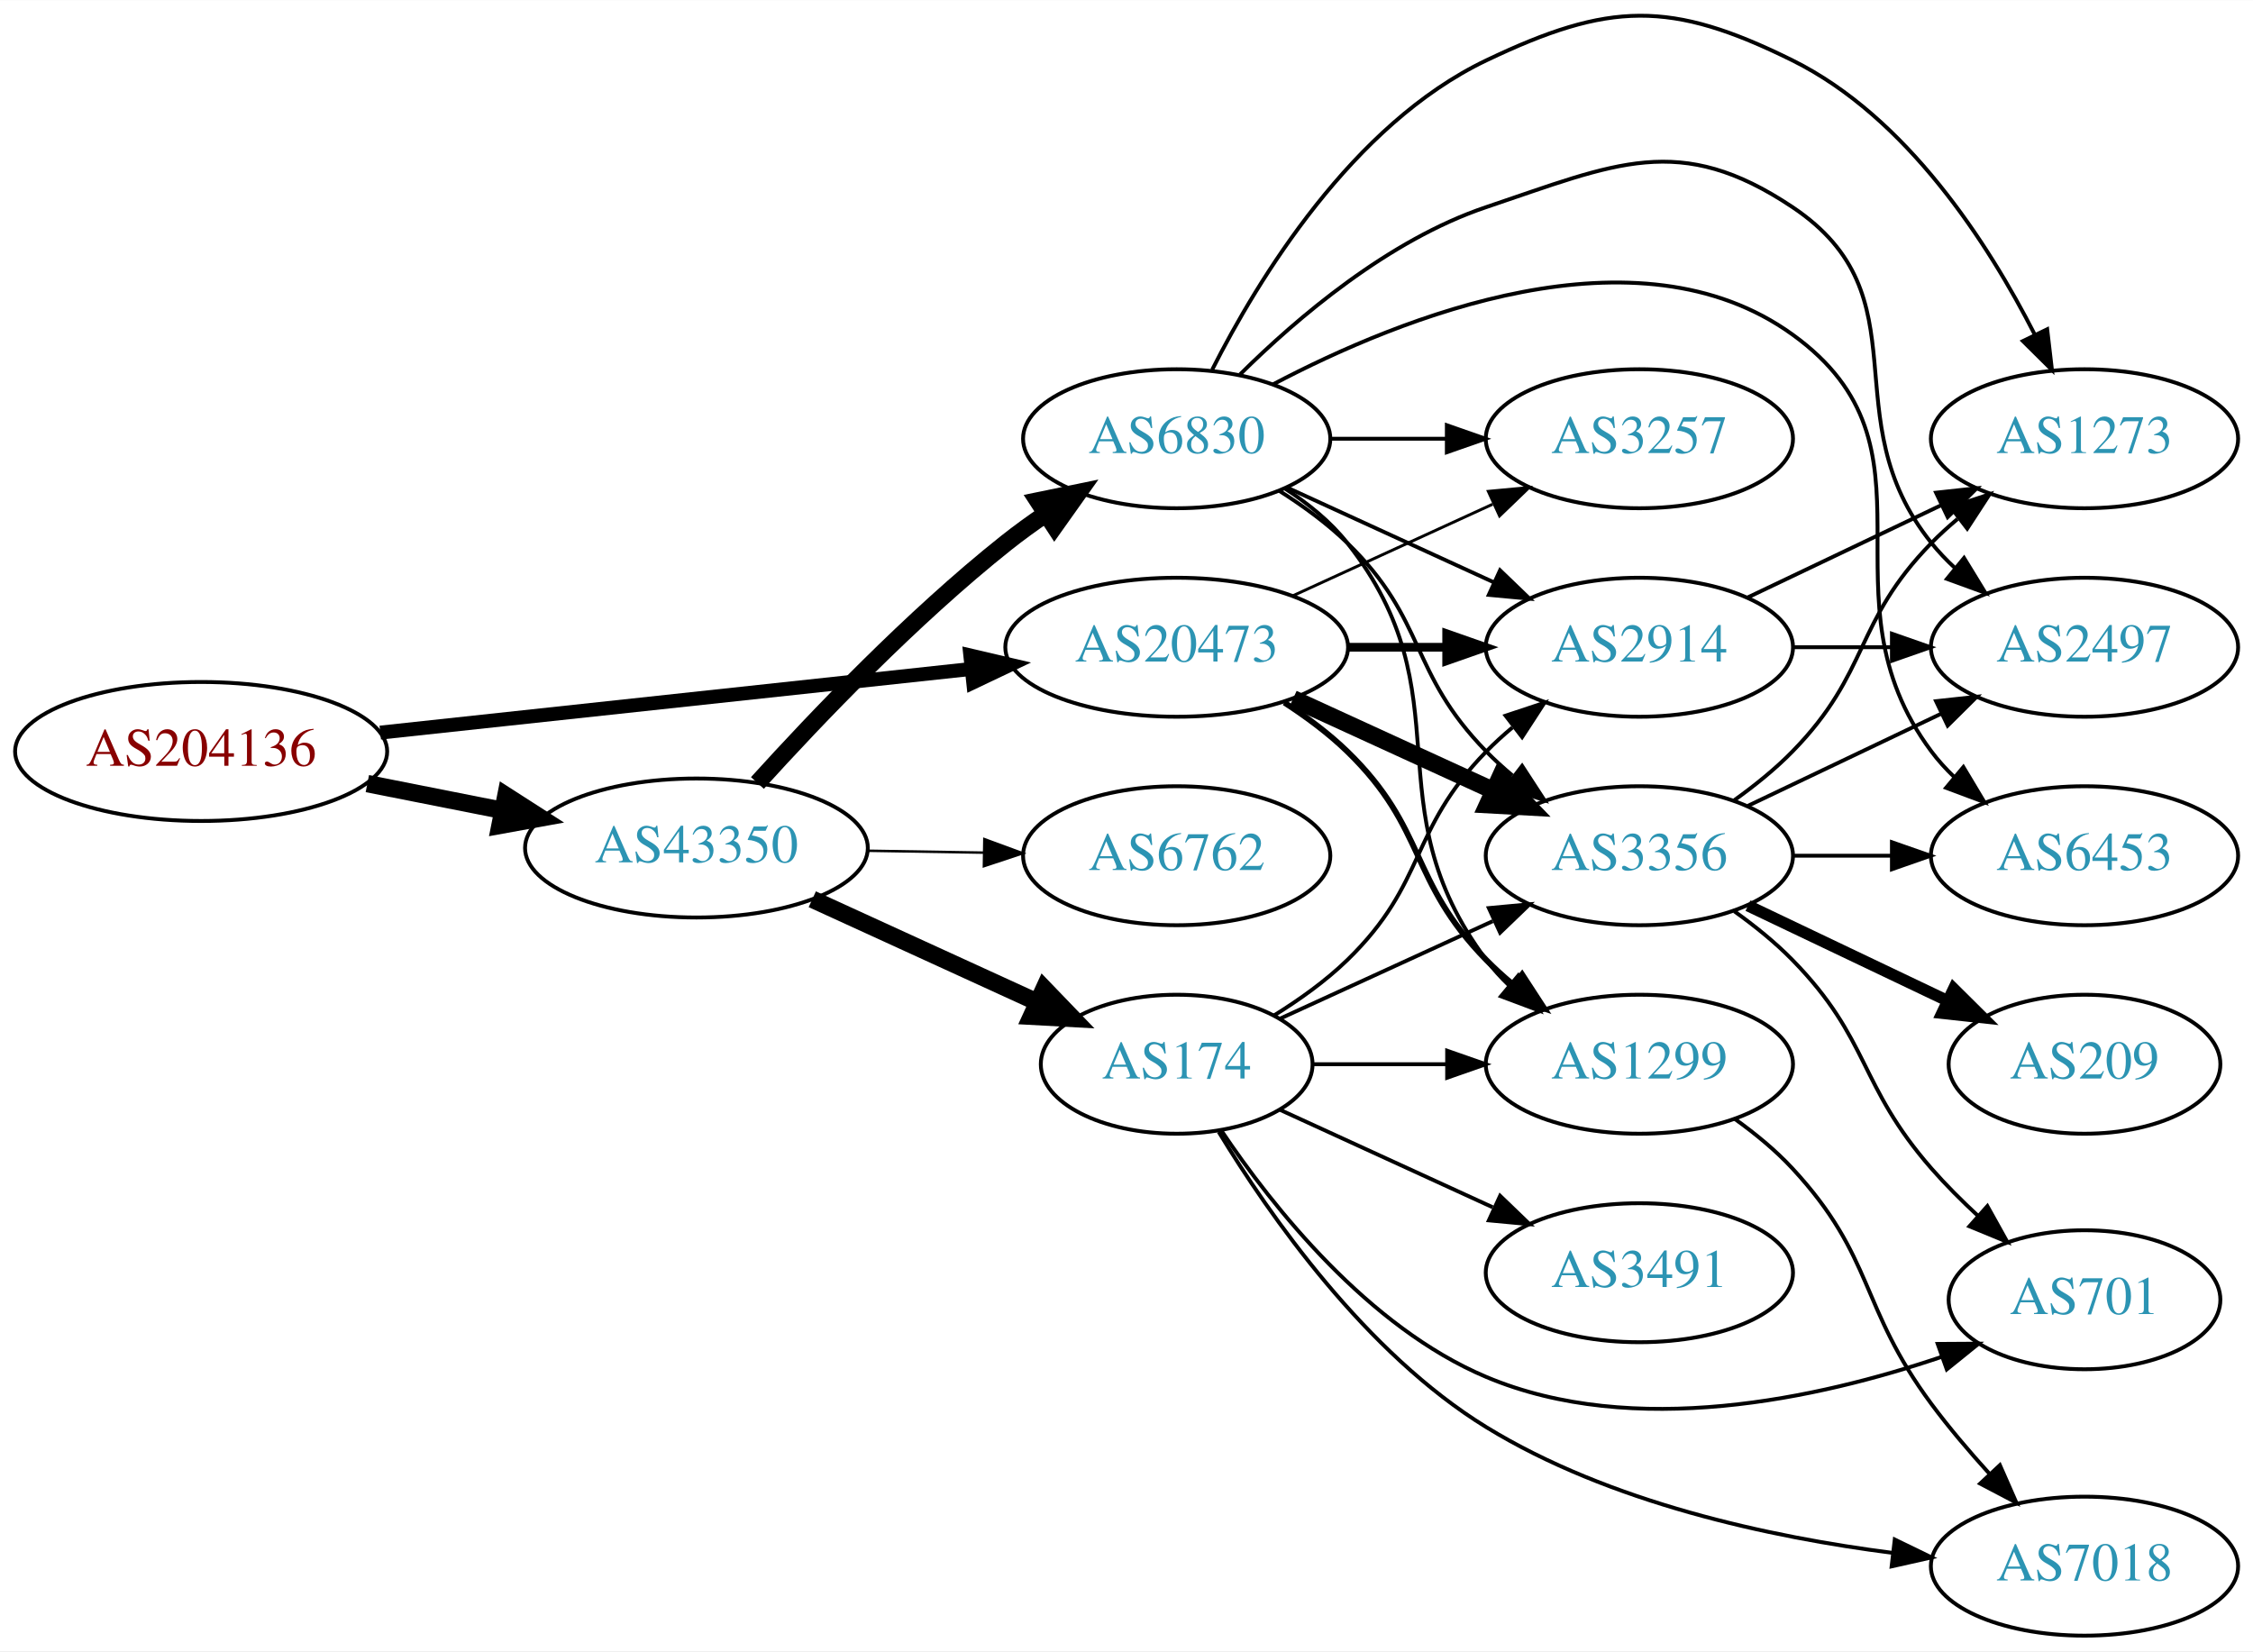
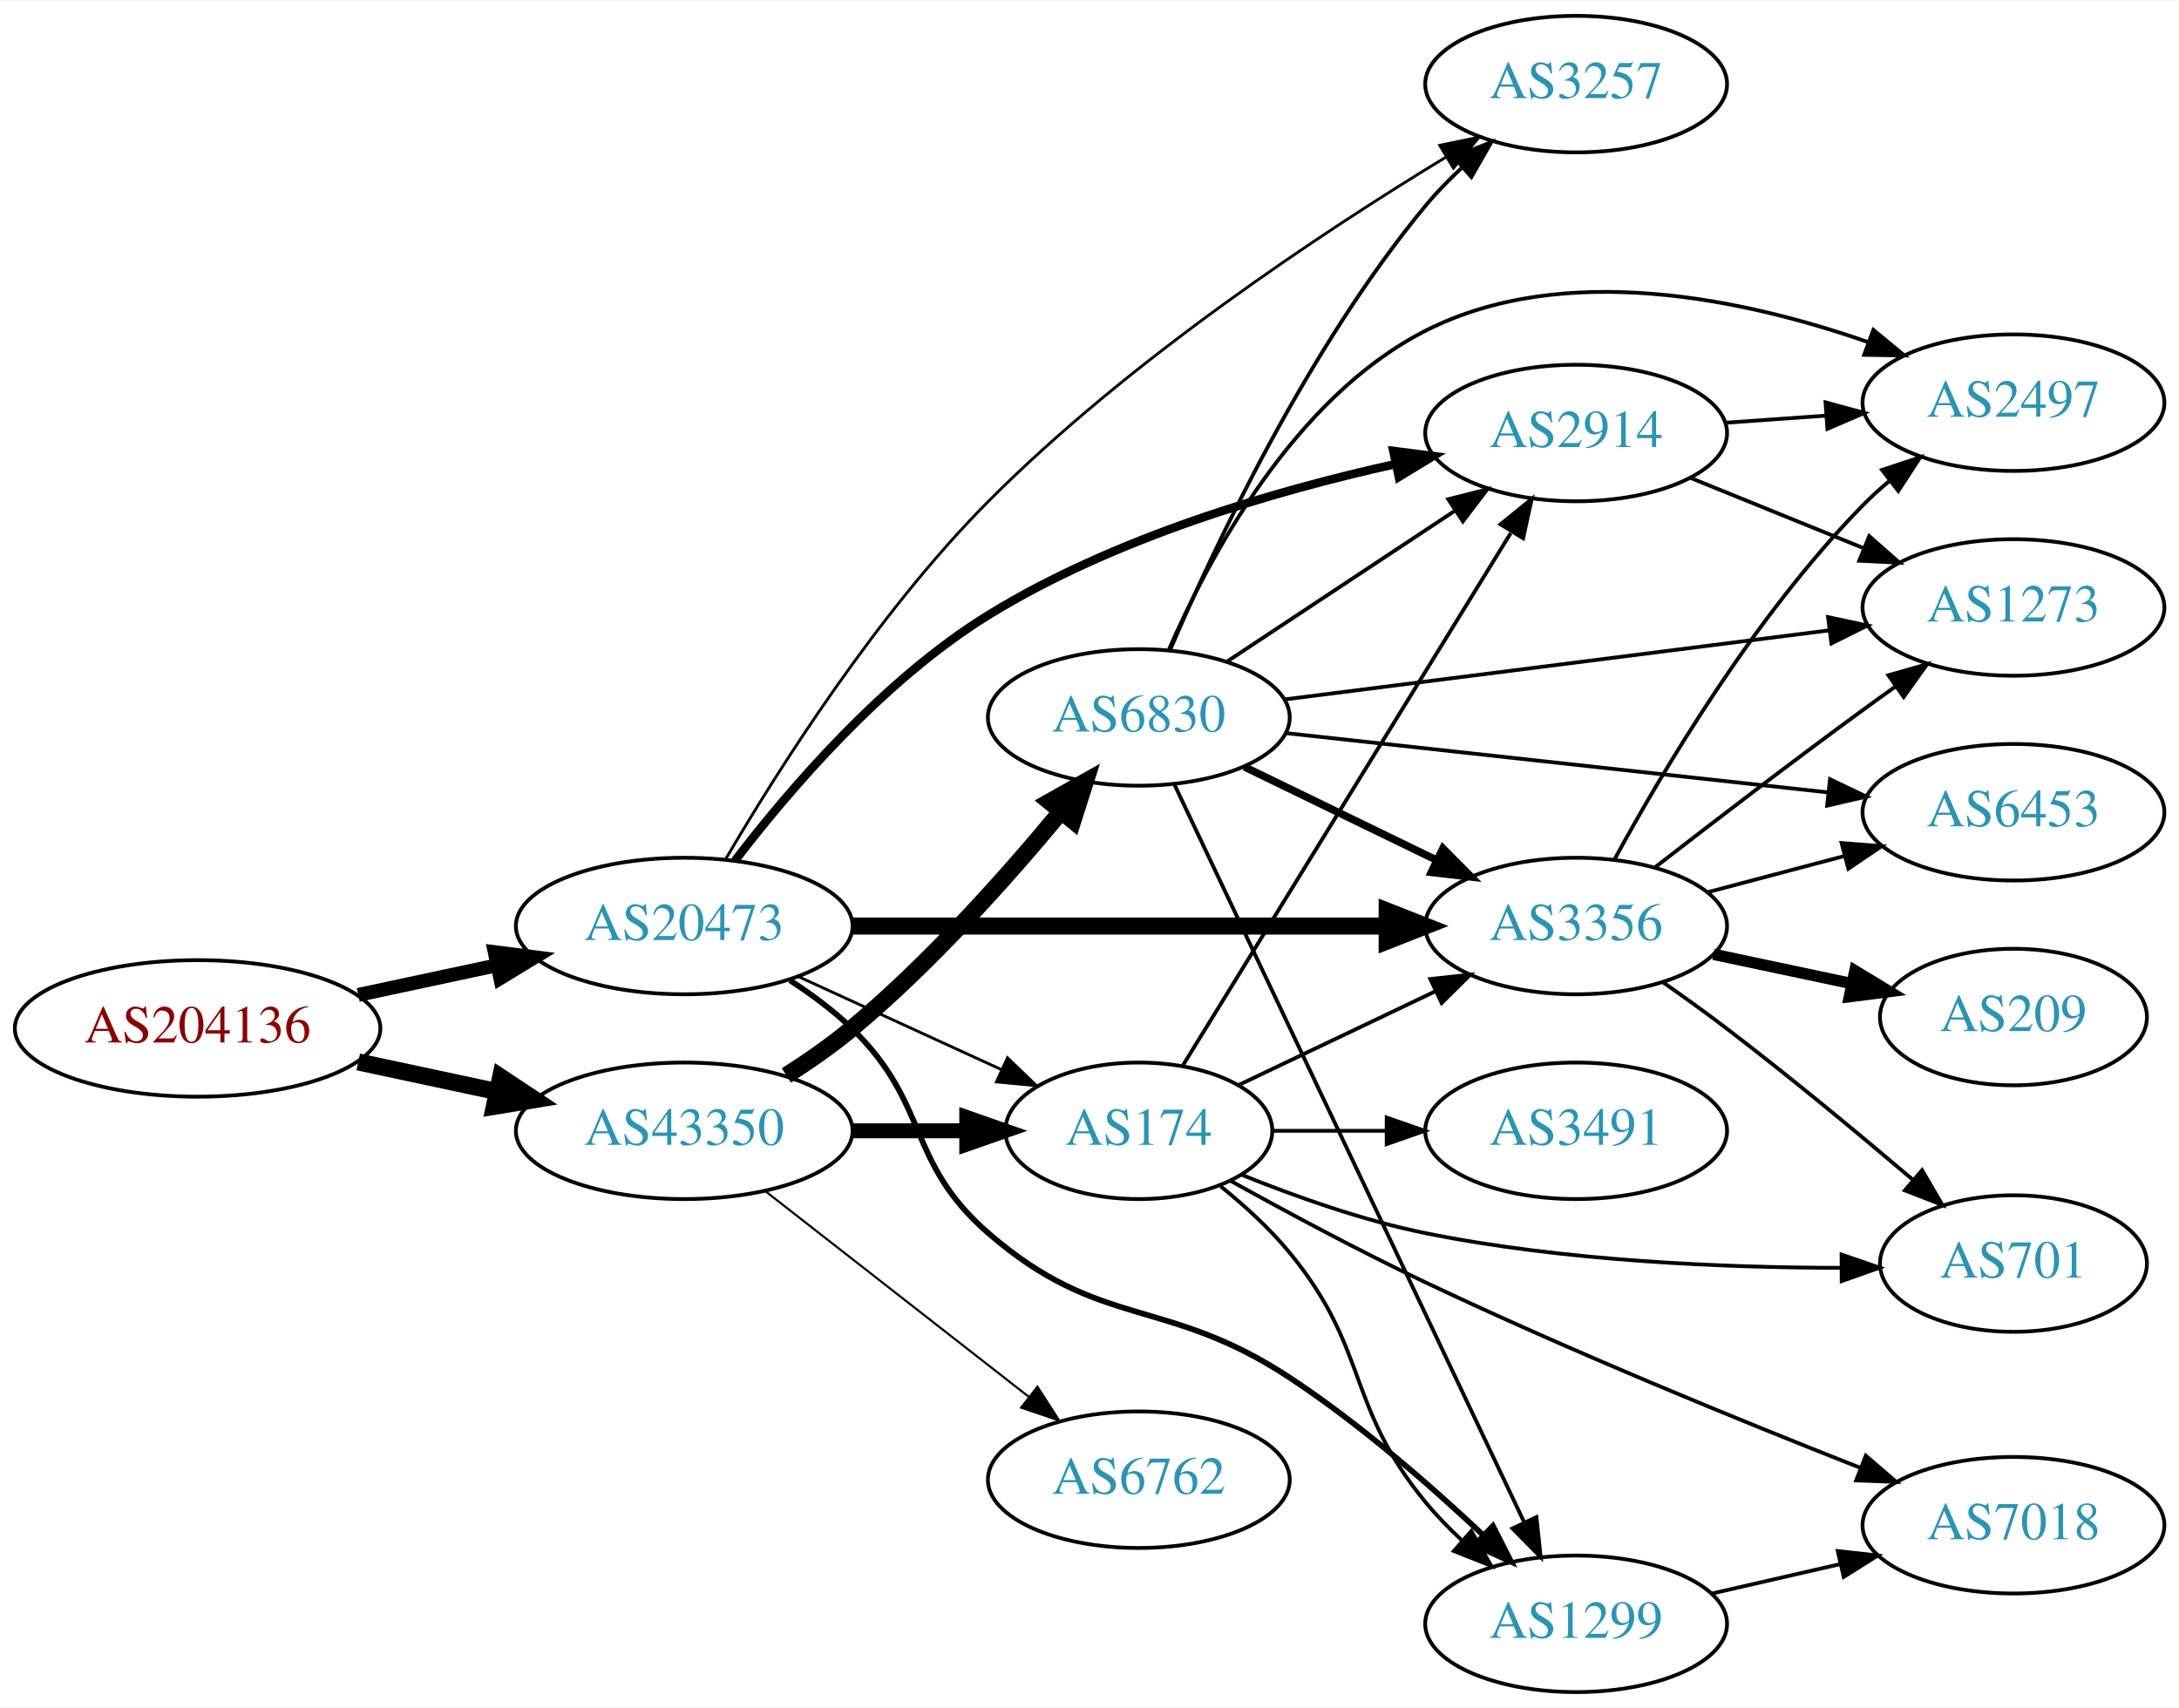
- <svg xmlns="http://www.w3.org/2000/svg" xmlns:xlink="http://www.w3.org/1999/xlink" width="584pt" height="428pt" viewBox="0.00 0.00 583.56 427.59">
-   <g id="graph0" class="graph" transform="scale(1 1) rotate(0) translate(4 423.59)">
-     <polygon fill="white" stroke="none" points="-4,4 -4,-423.59 579.562,-423.59 579.562,4 -4,4" />
+ <svg xmlns="http://www.w3.org/2000/svg" xmlns:xlink="http://www.w3.org/1999/xlink" width="574pt" height="450pt" viewBox="0.00 0.00 574.46 450.00">
+   <g id="graph0" class="graph" transform="scale(1 1) rotate(0) translate(4 446)">
+     <polygon fill="white" stroke="none" points="-4,4 -4,-446 570.463,-446 570.463,4 -4,4" />
    <g id="node1" class="node">
      <g id="a_node1">
        <a xlink:href="/asn/204136" xlink:title="AS204136 ~ SILENT-GHOST-AS [AT]">
-           <ellipse fill="#ffffff" stroke="black" cx="48.096" cy="-229" rx="48.192" ry="18" />
-           <text text-anchor="middle" x="48.096" y="-225.3" font-family="Times,serif" font-size="14.00" fill="#880000">AS204136</text>
+           <ellipse fill="#ffffff" stroke="black" cx="48.096" cy="-175" rx="48.192" ry="18" />
+           <text text-anchor="middle" x="48.096" y="-171.3" font-family="Times,serif" font-size="14.00" fill="#880000">AS204136</text>
        </a>
      </g>
    </g>
    <g id="node2" class="node">
      <g id="a_node2">
        <a xlink:href="/asn/20473" xlink:title="AS20473 ~ Choopa, LLC [US]">
-           <ellipse fill="#ffffff" stroke="black" cx="300.78" cy="-256" rx="44.393" ry="18" />
-           <text text-anchor="middle" x="300.78" y="-252.3" font-family="Times,serif" font-size="14.00" fill="#2c94b3">AS20473</text>
+           <ellipse fill="#ffffff" stroke="black" cx="176.388" cy="-202" rx="44.393" ry="18" />
+           <text text-anchor="middle" x="176.388" y="-198.3" font-family="Times,serif" font-size="14.00" fill="#2c94b3">AS20473</text>
        </a>
      </g>
    </g>
    <g id="edge1" class="edge">
-       <path fill="none" stroke="black" stroke-width="3.6" d="M94.493,-233.889C137.558,-238.528 202.233,-245.494 247.448,-250.364" />
-       <polygon fill="black" stroke="black" stroke-width="3.6" points="247.324,-253.87 257.641,-251.461 248.073,-246.911 247.324,-253.87" />
+       <path fill="none" stroke="black" stroke-width="3.656" d="M90.448,-183.841C102.138,-186.34 114.964,-189.082 127.027,-191.661" />
+       <polygon fill="black" stroke="black" stroke-width="3.656" points="126.428,-195.112 136.939,-193.78 127.891,-188.267 126.428,-195.112" />
    </g>
    <g id="node3" class="node">
      <g id="a_node3">
        <a xlink:href="/asn/43350" xlink:title="AS43350 ~ NForce Entertainment B.V. [NL]">
-           <ellipse fill="#ffffff" stroke="black" cx="176.388" cy="-204" rx="44.393" ry="18" />
-           <text text-anchor="middle" x="176.388" y="-200.3" font-family="Times,serif" font-size="14.00" fill="#2c94b3">AS43350</text>
+           <ellipse fill="#ffffff" stroke="black" cx="176.388" cy="-148" rx="44.393" ry="18" />
+           <text text-anchor="middle" x="176.388" y="-144.3" font-family="Times,serif" font-size="14.00" fill="#2c94b3">AS43350</text>
        </a>
      </g>
    </g>
    <g id="edge2" class="edge">
-       <path fill="none" stroke="black" stroke-width="4.5" d="M91.149,-220.675C102.36,-218.456 114.572,-216.039 126.131,-213.75" />
-       <polygon fill="black" stroke="black" stroke-width="4.5" points="127.035,-217.586 136.08,-211.781 125.506,-209.861 127.035,-217.586" />
+       <path fill="none" stroke="black" stroke-width="4.5" d="M90.448,-166.159C102.138,-163.66 114.964,-160.918 127.027,-158.339" />
+       <polygon fill="black" stroke="black" stroke-width="4.5" points="127.983,-162.161 136.939,-156.22 126.336,-154.46 127.983,-162.161" />
    </g>
    <g id="node4" class="node">
      <g id="a_node4">
-         <a xlink:href="/asn/1299" xlink:title="AS1299 ~ Telia Carrier [EU]">
-           <ellipse fill="#ffffff" stroke="black" cx="420.622" cy="-148" rx="39.794" ry="18" />
-           <text text-anchor="middle" x="420.622" y="-144.3" font-family="Times,serif" font-size="14.00" fill="#2c94b3">AS1299</text>
+         <a xlink:href="/asn/2914" xlink:title="AS2914 ~ NTT America, Inc. [US]">
+           <ellipse fill="#ffffff" stroke="black" cx="411.523" cy="-332" rx="39.794" ry="18" />
+           <text text-anchor="middle" x="411.523" y="-328.3" font-family="Times,serif" font-size="14.00" fill="#2c94b3">AS2914</text>
        </a>
      </g>
    </g>
    <g id="edge3" class="edge">
-       <path fill="none" stroke="black" stroke-width="1.5" d="M328.663,-241.671C334.388,-237.964 340.154,-233.682 344.976,-229 365.669,-208.906 360.803,-195.617 380.976,-175 383.069,-172.861 385.352,-170.782 387.729,-168.79" />
-       <polygon fill="black" stroke="black" stroke-width="1.5" points="390.247,-171.268 396.028,-162.389 385.972,-165.725 390.247,-171.268" />
+       <path fill="none" stroke="black" stroke-width="2.25" d="M189.757,-219.221C203.922,-237.751 228.787,-266.861 256.584,-284 289.589,-304.351 331.943,-316.731 363.868,-323.809" />
+       <polygon fill="black" stroke="black" stroke-width="2.25" points="363.333,-327.273 373.841,-325.924 364.785,-320.425 363.333,-327.273" />
    </g>
    <g id="node5" class="node">
      <g id="a_node5">
-         <a xlink:href="/asn/2914" xlink:title="AS2914 ~ NTT America, Inc. [US]">
-           <ellipse fill="#ffffff" stroke="black" cx="420.622" cy="-256" rx="39.794" ry="18" />
-           <text text-anchor="middle" x="420.622" y="-252.3" font-family="Times,serif" font-size="14.00" fill="#2c94b3">AS2914</text>
+         <a xlink:href="/asn/3356" xlink:title="AS3356 ~ Level 3 Parent, LLC [US]">
+           <ellipse fill="#ffffff" stroke="black" cx="411.523" cy="-202" rx="39.794" ry="18" />
+           <text text-anchor="middle" x="411.523" y="-198.3" font-family="Times,serif" font-size="14.00" fill="#2c94b3">AS3356</text>
        </a>
      </g>
    </g>
    <g id="edge4" class="edge">
-       <path fill="none" stroke="black" stroke-width="2.25" d="M344.991,-256C353.303,-256 362.066,-256 370.548,-256" />
-       <polygon fill="black" stroke="black" stroke-width="2.25" points="370.707,-259.5 380.707,-256 370.707,-252.5 370.707,-259.5" />
+       <path fill="none" stroke="black" stroke-width="4.5" d="M220.692,-202C260.631,-202 319.866,-202 361.52,-202" />
+       <polygon fill="black" stroke="black" stroke-width="4.5" points="361.71,-205.938 371.71,-202 361.709,-198.063 361.71,-205.938" />
    </g>
    <g id="node6" class="node">
      <g id="a_node6">
-         <a xlink:href="/asn/3356" xlink:title="AS3356 ~ Level 3 Parent, LLC [US]">
-           <ellipse fill="#ffffff" stroke="black" cx="420.622" cy="-202" rx="39.794" ry="18" />
-           <text text-anchor="middle" x="420.622" y="-198.3" font-family="Times,serif" font-size="14.00" fill="#2c94b3">AS3356</text>
+         <a xlink:href="/asn/174" xlink:title="AS174 ~ Cogent Communications [US]">
+           <ellipse fill="#ffffff" stroke="black" cx="296.23" cy="-148" rx="35.194" ry="18" />
+           <text text-anchor="middle" x="296.23" y="-144.3" font-family="Times,serif" font-size="14.00" fill="#2c94b3">AS174</text>
        </a>
      </g>
    </g>
    <g id="edge5" class="edge">
-       <path fill="none" stroke="black" stroke-width="4.5" d="M330.909,-242.652C346.521,-235.498 365.918,-226.609 382.59,-218.97" />
-       <polygon fill="black" stroke="black" stroke-width="4.5" points="384.592,-222.384 392.042,-214.638 381.311,-215.225 384.592,-222.384" />
+       <path fill="none" stroke="black" stroke-width="0.75" d="M206.517,-188.652C222.734,-181.22 243.038,-171.917 260.127,-164.086" />
+       <polygon fill="black" stroke="black" stroke-width="0.75" points="261.611,-167.256 269.244,-159.908 258.695,-160.892 261.611,-167.256" />
    </g>
    <g id="node7" class="node">
      <g id="a_node7">
        <a xlink:href="/asn/3257" xlink:title="AS3257 ~ GTT [DE]">
-           <ellipse fill="#ffffff" stroke="black" cx="420.622" cy="-310" rx="39.794" ry="18" />
-           <text text-anchor="middle" x="420.622" y="-306.3" font-family="Times,serif" font-size="14.00" fill="#2c94b3">AS3257</text>
+           <ellipse fill="#ffffff" stroke="black" cx="411.523" cy="-424" rx="39.794" ry="18" />
+           <text text-anchor="middle" x="411.523" y="-420.3" font-family="Times,serif" font-size="14.00" fill="#2c94b3">AS3257</text>
        </a>
      </g>
    </g>
    <g id="edge6" class="edge">
-       <path fill="none" stroke="black" stroke-width="0.75" d="M330.909,-269.348C346.521,-276.502 365.918,-285.391 382.59,-293.03" />
-       <polygon fill="black" stroke="black" stroke-width="0.75" points="381.493,-296.378 392.042,-297.362 384.409,-290.014 381.493,-296.378" />
+       <path fill="none" stroke="black" stroke-width="0.75" d="M187.327,-219.67C200.973,-242.968 227.188,-284.458 256.584,-314 293.539,-351.139 344.204,-384.701 377.148,-404.726" />
+       <polygon fill="black" stroke="black" stroke-width="0.75" points="375.569,-407.86 385.944,-410.006 379.172,-401.858 375.569,-407.86" />
+     </g>
+     <g id="node8" class="node">
+       <g id="a_node8">
+         <a xlink:href="/asn/1299" xlink:title="AS1299 ~ Telia Carrier [EU]">
+           <ellipse fill="#ffffff" stroke="black" cx="411.523" cy="-18" rx="39.794" ry="18" />
+           <text text-anchor="middle" x="411.523" y="-14.3" font-family="Times,serif" font-size="14.00" fill="#2c94b3">AS1299</text>
+         </a>
+       </g>
+     </g>
+     <g id="edge7" class="edge">
+       <path fill="none" stroke="black" stroke-width="1.5" d="M204.271,-187.671C209.996,-183.964 215.762,-179.682 220.584,-175 241.277,-154.906 234.8,-139.908 256.584,-121 286.096,-95.383 303.224,-104.471 335.877,-83 354.291,-70.892 372.99,-54.602 387.066,-41.359" />
+       <polygon fill="black" stroke="black" stroke-width="1.5" points="389.574,-43.803 394.38,-34.361 384.735,-38.746 389.574,-43.803" />
+     </g>
+     <g id="edge16" class="edge">
+       <path fill="none" stroke="black" stroke-width="3.938" d="M220.599,-148C230.447,-148 240.926,-148 250.823,-148" />
+       <polygon fill="black" stroke="black" stroke-width="3.938" points="250.875,-151.5 260.875,-148 250.875,-144.5 250.875,-151.5" />
+     </g>
+     <g id="node15" class="node">
+       <g id="a_node15">
+         <a xlink:href="/asn/6830" xlink:title="AS6830 ~ LGI-UPC [AT]">
+           <ellipse fill="#ffffff" stroke="black" cx="296.23" cy="-257" rx="39.794" ry="18" />
+           <text text-anchor="middle" x="296.23" y="-253.3" font-family="Times,serif" font-size="14.00" fill="#2c94b3">AS6830</text>
+         </a>
+       </g>
+     </g>
+     <g id="edge17" class="edge">
+       <path fill="none" stroke="black" stroke-width="4.5" d="M203.316,-162.597C209.209,-166.347 215.288,-170.58 220.584,-175 241.16,-192.173 261.433,-214.919 275.647,-232.097" />
+       <polygon fill="black" stroke="black" stroke-width="4.5" points="272.744,-234.768 282.113,-240.035 278.85,-229.795 272.744,-234.768" />
+     </g>
+     <g id="node16" class="node">
+       <g id="a_node16">
+         <a xlink:href="/asn/6762" xlink:title="AS6762 ~ TELECOM ITALIA SPARKLE S.p.A. [IT]">
+           <ellipse fill="#ffffff" stroke="black" cx="296.23" cy="-56" rx="39.794" ry="18" />
+           <text text-anchor="middle" x="296.23" y="-52.3" font-family="Times,serif" font-size="14.00" fill="#2c94b3">AS6762</text>
+         </a>
+       </g>
+     </g>
+     <g id="edge18" class="edge">
+       <path fill="none" stroke="black" stroke-width="0.562" d="M197.645,-132.185C216.817,-117.218 245.765,-94.617 267.158,-77.916" />
+       <polygon fill="black" stroke="black" stroke-width="0.562" points="269.508,-80.522 275.237,-71.609 265.2,-75.004 269.508,-80.522" />
+     </g>
+     <g id="node9" class="node">
+       <g id="a_node9">
+         <a xlink:href="/asn/2497" xlink:title="AS2497 ~ Internet Initiative Japan Inc. [JP]">
+           <ellipse fill="#ffffff" stroke="black" cx="526.816" cy="-340" rx="39.794" ry="18" />
+           <text text-anchor="middle" x="526.816" y="-336.3" font-family="Times,serif" font-size="14.00" fill="#2c94b3">AS2497</text>
+         </a>
+       </g>
+     </g>
+     <g id="edge8" class="edge">
+       <path fill="none" stroke="black" d="M450.879,-334.708C459.369,-335.308 468.472,-335.951 477.306,-336.575" />
+       <polygon fill="black" stroke="black" points="477.278,-340.081 487.5,-337.294 477.771,-333.099 477.278,-340.081" />
+     </g>
+     <g id="node10" class="node">
+       <g id="a_node10">
+         <a xlink:href="/asn/1273" xlink:title="AS1273 ~ RIPE Network Coordination Centre [NL]">
+           <ellipse fill="#ffffff" stroke="black" cx="526.816" cy="-286" rx="39.794" ry="18" />
+           <text text-anchor="middle" x="526.816" y="-282.3" font-family="Times,serif" font-size="14.00" fill="#2c94b3">AS1273</text>
+         </a>
+       </g>
+     </g>
+     <g id="edge9" class="edge">
+       <path fill="none" stroke="black" d="M441.699,-320.154C455.574,-314.52 472.352,-307.708 487.261,-301.654" />
+       <polygon fill="black" stroke="black" points="488.79,-304.811 496.739,-297.806 486.157,-298.325 488.79,-304.811" />
+     </g>
+     <g id="edge13" class="edge">
+       <path fill="none" stroke="black" d="M421.659,-219.598C434.264,-242.783 458.689,-284.008 487.17,-313 489.267,-315.135 491.553,-317.211 493.932,-319.201" />
+       <polygon fill="black" stroke="black" points="492.177,-322.267 502.235,-325.597 496.45,-316.722 492.177,-322.267" />
+     </g>
+     <g id="edge10" class="edge">
+       <path fill="none" stroke="black" d="M432.311,-217.473C447.257,-229.071 468.342,-245.244 487.17,-259 489.964,-261.042 492.889,-263.145 495.826,-265.235" />
+       <polygon fill="black" stroke="black" points="493.846,-268.121 504.035,-271.023 497.88,-262.4 493.846,-268.121" />
+     </g>
+     <g id="node11" class="node">
+       <g id="a_node11">
+         <a xlink:href="/asn/701" xlink:title="AS701 ~ UUNET [US]">
+           <ellipse fill="#ffffff" stroke="black" cx="526.816" cy="-113" rx="35.194" ry="18" />
+           <text text-anchor="middle" x="526.816" y="-109.3" font-family="Times,serif" font-size="14.00" fill="#2c94b3">AS701</text>
+         </a>
+       </g>
+     </g>
+     <g id="edge11" class="edge">
+       <path fill="none" stroke="black" d="M434.418,-187.176C439.95,-183.302 445.833,-179.069 451.17,-175 467.855,-162.277 485.975,-147.258 500.183,-135.188" />
+       <polygon fill="black" stroke="black" points="502.726,-137.619 508.057,-128.463 498.18,-132.297 502.726,-137.619" />
+     </g>
+     <g id="node12" class="node">
+       <g id="a_node12">
+         <a xlink:href="/asn/209" xlink:title="AS209 ~ CenturyLink Communications, LLC [US]">
+           <ellipse fill="#ffffff" stroke="black" cx="526.816" cy="-178" rx="35.194" ry="18" />
+           <text text-anchor="middle" x="526.816" y="-174.3" font-family="Times,serif" font-size="14.00" fill="#2c94b3">AS209</text>
+         </a>
+       </g>
+     </g>
+     <g id="edge12" class="edge">
+       <path fill="none" stroke="black" stroke-width="3" d="M447.749,-194.538C459.319,-192.087 472.287,-189.34 484.281,-186.799" />
+       <polygon fill="black" stroke="black" stroke-width="3" points="485.016,-190.221 494.074,-184.724 483.566,-183.373 485.016,-190.221" />
+     </g>
+     <g id="node13" class="node">
+       <g id="a_node13">
+         <a xlink:href="/asn/6453" xlink:title="AS6453 ~ TATA COMMUNICATIONS (AMERICA) INC [US]">
+           <ellipse fill="#ffffff" stroke="black" cx="526.816" cy="-232" rx="39.794" ry="18" />
+           <text text-anchor="middle" x="526.816" y="-228.3" font-family="Times,serif" font-size="14.00" fill="#2c94b3">AS6453</text>
+         </a>
+       </g>
+     </g>
+     <g id="edge14" class="edge">
+       <path fill="none" stroke="black" d="M446.208,-210.92C457.521,-213.915 470.304,-217.3 482.263,-220.467" />
+       <polygon fill="black" stroke="black" points="481.503,-223.886 492.065,-223.063 483.294,-217.12 481.503,-223.886" />
+     </g>
+     <g id="edge20" class="edge">
+       <path fill="none" stroke="black" d="M307.888,-165.31C327.794,-197.639 370.73,-267.372 394.27,-305.603" />
+       <polygon fill="black" stroke="black" points="391.587,-307.921 399.811,-314.602 397.548,-304.251 391.587,-307.921" />
+     </g>
+     <g id="edge24" class="edge">
+       <path fill="none" stroke="black" d="M322.655,-160.119C337.958,-167.413 357.681,-176.814 374.563,-184.86" />
+       <polygon fill="black" stroke="black" points="373.071,-188.026 383.604,-189.169 376.082,-181.707 373.071,-188.026" />
+     </g>
+     <g id="edge22" class="edge">
+       <path fill="none" stroke="black" d="M317.815,-133.366C324.075,-128.312 330.669,-122.319 335.877,-116 357.127,-90.215 350.627,-75.785 371.877,-50 374.759,-46.502 378.066,-43.105 381.507,-39.91" />
+       <polygon fill="black" stroke="black" points="383.882,-42.483 389.137,-33.284 379.292,-37.198 383.882,-42.483" />
+     </g>
+     <g id="edge21" class="edge">
+       <path fill="none" stroke="black" d="M323.286,-136.429C337.381,-130.723 355.262,-124.359 371.877,-121 408.287,-113.638 450.471,-111.908 481.463,-111.866" />
+       <polygon fill="black" stroke="black" points="481.504,-115.367 491.52,-111.911 481.536,-108.367 481.504,-115.367" />
    </g>
    <g id="node14" class="node">
      <g id="a_node14">
-         <a xlink:href="/asn/174" xlink:title="AS174 ~ Cogent Communications [US]">
-           <ellipse fill="#ffffff" stroke="black" cx="300.78" cy="-148" rx="35.194" ry="18" />
-           <text text-anchor="middle" x="300.78" y="-144.3" font-family="Times,serif" font-size="14.00" fill="#2c94b3">AS174</text>
-         </a>
-       </g>
-     </g>
-     <g id="edge15" class="edge">
-       <path fill="none" stroke="black" stroke-width="4.5" d="M206.393,-190.729C223.85,-182.741 246.192,-172.519 264.647,-164.075" />
-       <polygon fill="black" stroke="black" stroke-width="4.5" points="266.441,-167.584 273.896,-159.843 263.164,-160.423 266.441,-167.584" />
-     </g>
-     <g id="node15" class="node">
-       <g id="a_node15">
-         <a xlink:href="/asn/6762" xlink:title="AS6762 ~ TELECOM ITALIA SPARKLE S.p.A. [IT]">
-           <ellipse fill="#ffffff" stroke="black" cx="300.78" cy="-202" rx="39.794" ry="18" />
-           <text text-anchor="middle" x="300.78" y="-198.3" font-family="Times,serif" font-size="14.00" fill="#2c94b3">AS6762</text>
-         </a>
-       </g>
-     </g>
-     <g id="edge16" class="edge">
-       <path fill="none" stroke="black" stroke-width="0.643" d="M220.883,-203.289C230.572,-203.131 240.909,-202.962 250.802,-202.8" />
-       <polygon fill="black" stroke="black" stroke-width="0.643" points="250.963,-206.298 260.904,-202.635 250.848,-199.299 250.963,-206.298" />
-     </g>
-     <g id="node16" class="node">
-       <g id="a_node16">
-         <a xlink:href="/asn/6830" xlink:title="AS6830 ~ LGI-UPC [AT]">
-           <ellipse fill="#ffffff" stroke="black" cx="300.78" cy="-310" rx="39.794" ry="18" />
-           <text text-anchor="middle" x="300.78" y="-306.3" font-family="Times,serif" font-size="14.00" fill="#2c94b3">AS6830</text>
-         </a>
-       </g>
-     </g>
-     <g id="edge17" class="edge">
-       <path fill="none" stroke="black" stroke-width="4.5" d="M192.182,-220.841C207.401,-237.643 232.255,-263.67 256.584,-283 259.855,-285.599 263.391,-288.159 266.981,-290.605" />
-       <polygon fill="black" stroke="black" stroke-width="4.5" points="264.834,-293.906 275.361,-296.072 269.137,-287.31 264.834,-293.906" />
-     </g>
-     <g id="node13" class="node">
-       <g id="a_node13">
        <a xlink:href="/asn/7018" xlink:title="AS7018 ~ AT&amp;T Services, Inc. [US]">
-           <ellipse fill="#ffffff" stroke="black" cx="535.915" cy="-18" rx="39.794" ry="18" />
-           <text text-anchor="middle" x="535.915" y="-14.3" font-family="Times,serif" font-size="14.00" fill="#2c94b3">AS7018</text>
-         </a>
-       </g>
-     </g>
-     <g id="edge14" class="edge">
-       <path fill="none" stroke="black" d="M445.4,-133.786C450.649,-130.02 455.931,-125.684 460.269,-121 481.659,-97.903 477.507,-85.278 496.269,-60 500.816,-53.873 506.124,-47.633 511.324,-41.901" />
-       <polygon fill="black" stroke="black" points="514.005,-44.158 518.266,-34.458 508.886,-39.383 514.005,-44.158" />
-     </g>
-     <g id="node8" class="node">
-       <g id="a_node8">
-         <a xlink:href="/asn/2497" xlink:title="AS2497 ~ Internet Initiative Japan Inc. [JP]">
-           <ellipse fill="#ffffff" stroke="black" cx="535.915" cy="-256" rx="39.794" ry="18" />
-           <text text-anchor="middle" x="535.915" y="-252.3" font-family="Times,serif" font-size="14.00" fill="#2c94b3">AS2497</text>
-         </a>
-       </g>
-     </g>
-     <g id="edge7" class="edge">
-       <path fill="none" stroke="black" d="M460.294,-256C468.497,-256 477.261,-256 485.794,-256" />
-       <polygon fill="black" stroke="black" points="486.033,-259.5 496.033,-256 486.033,-252.5 486.033,-259.5" />
-     </g>
-     <g id="node9" class="node">
-       <g id="a_node9">
-         <a xlink:href="/asn/1273" xlink:title="AS1273 ~ Vodafone Group PLC [EU]">
-           <ellipse fill="#ffffff" stroke="black" cx="535.915" cy="-310" rx="39.794" ry="18" />
-           <text text-anchor="middle" x="535.915" y="-306.3" font-family="Times,serif" font-size="14.00" fill="#2c94b3">AS1273</text>
-         </a>
-       </g>
-     </g>
-     <g id="edge8" class="edge">
-       <path fill="none" stroke="black" d="M448.759,-268.934C463.753,-276.081 482.574,-285.052 498.797,-292.785" />
-       <polygon fill="black" stroke="black" points="497.467,-296.028 508,-297.171 500.479,-289.709 497.467,-296.028" />
-     </g>
-     <g id="edge10" class="edge">
-       <path fill="none" stroke="black" d="M448.759,-214.934C463.753,-222.081 482.574,-231.052 498.797,-238.785" />
-       <polygon fill="black" stroke="black" points="497.467,-242.028 508,-243.171 500.479,-235.709 497.467,-242.028" />
-     </g>
-     <g id="edge12" class="edge">
-       <path fill="none" stroke="black" d="M445.216,-216.389C450.472,-220.148 455.804,-224.437 460.269,-229 480.441,-249.617 476.096,-262.383 496.269,-283 498.362,-285.139 500.645,-287.218 503.022,-289.21" />
-       <polygon fill="black" stroke="black" points="501.265,-292.275 511.321,-295.611 505.54,-286.732 501.265,-292.275" />
-     </g>
-     <g id="node10" class="node">
-       <g id="a_node10">
-         <a xlink:href="/asn/6453" xlink:title="AS6453 ~ TATA COMMUNICATIONS (AMERICA) INC [US]">
-           <ellipse fill="#ffffff" stroke="black" cx="535.915" cy="-202" rx="39.794" ry="18" />
-           <text text-anchor="middle" x="535.915" y="-198.3" font-family="Times,serif" font-size="14.00" fill="#2c94b3">AS6453</text>
-         </a>
-       </g>
-     </g>
-     <g id="edge9" class="edge">
-       <path fill="none" stroke="black" d="M460.294,-202C468.497,-202 477.261,-202 485.794,-202" />
-       <polygon fill="black" stroke="black" points="486.033,-205.5 496.033,-202 486.033,-198.5 486.033,-205.5" />
-     </g>
-     <g id="node11" class="node">
-       <g id="a_node11">
-         <a xlink:href="/asn/209" xlink:title="AS209 ~ CenturyLink Communications, LLC [US]">
-           <ellipse fill="#ffffff" stroke="black" cx="535.915" cy="-148" rx="35.194" ry="18" />
-           <text text-anchor="middle" x="535.915" y="-144.3" font-family="Times,serif" font-size="14.00" fill="#2c94b3">AS209</text>
-         </a>
-       </g>
-     </g>
-     <g id="edge11" class="edge">
-       <path fill="none" stroke="black" stroke-width="3" d="M448.759,-189.066C464.19,-181.71 483.676,-172.423 500.211,-164.541" />
-       <polygon fill="black" stroke="black" stroke-width="3" points="502.032,-167.551 509.553,-160.089 499.02,-161.232 502.032,-167.551" />
-     </g>
-     <g id="node12" class="node">
-       <g id="a_node12">
-         <a xlink:href="/asn/701" xlink:title="AS701 ~ UUNET [US]">
-           <ellipse fill="#ffffff" stroke="black" cx="535.915" cy="-87" rx="35.194" ry="18" />
-           <text text-anchor="middle" x="535.915" y="-83.3" font-family="Times,serif" font-size="14.00" fill="#2c94b3">AS701</text>
-         </a>
-       </g>
-     </g>
-     <g id="edge13" class="edge">
-       <path fill="none" stroke="black" d="M445.216,-187.611C450.472,-183.852 455.804,-179.563 460.269,-175 480.441,-154.383 477.279,-142.711 496.269,-121 499.946,-116.796 504.131,-112.618 508.357,-108.704" />
-       <polygon fill="black" stroke="black" points="510.756,-111.254 515.907,-101.996 506.107,-106.022 510.756,-111.254" />
-     </g>
-     <g id="edge18" class="edge">
-       <path fill="none" stroke="black" d="M336.181,-148C347.005,-148 359.173,-148 370.8,-148" />
-       <polygon fill="black" stroke="black" points="370.831,-151.5 380.831,-148 370.831,-144.5 370.831,-151.5" />
-     </g>
-     <g id="edge19" class="edge">
-       <path fill="none" stroke="black" d="M325.959,-160.617C332.544,-164.694 339.393,-169.578 344.976,-175 365.669,-195.094 360.803,-208.383 380.976,-229 383.069,-231.139 385.352,-233.218 387.729,-235.21" />
-       <polygon fill="black" stroke="black" points="385.972,-238.275 396.028,-241.611 390.247,-232.732 385.972,-238.275" />
-     </g>
-     <g id="edge22" class="edge">
-       <path fill="none" stroke="black" d="M327.641,-159.851C343.761,-167.238 364.764,-176.862 382.629,-185.048" />
-       <polygon fill="black" stroke="black" points="381.631,-188.441 392.18,-189.425 384.548,-182.077 381.631,-188.441" />
+           <ellipse fill="#ffffff" stroke="black" cx="526.816" cy="-44" rx="39.794" ry="18" />
+           <text text-anchor="middle" x="526.816" y="-40.3" font-family="Times,serif" font-size="14.00" fill="#2c94b3">AS7018</text>
+         </a>
+       </g>
    </g>
    <g id="edge23" class="edge">
-       <path fill="none" stroke="black" d="M312.388,-130.76C325.639,-111.063 350.34,-79.892 380.976,-67 419.133,-50.943 466.924,-61.356 499.049,-72.255" />
-       <polygon fill="black" stroke="black" points="497.893,-75.559 508.488,-75.624 500.246,-68.966 497.893,-75.559" />
-     </g>
-     <g id="edge21" class="edge">
-       <path fill="none" stroke="black" d="M311.659,-130.478C324.693,-109.027 349.689,-73.191 380.976,-54 412.854,-34.447 454.406,-25.509 486.305,-21.427" />
-       <polygon fill="black" stroke="black" points="486.769,-24.896 496.298,-20.264 485.96,-17.943 486.769,-24.896" />
+       <path fill="none" stroke="black" d="M320.463,-134.792C335.044,-126.693 354.342,-116.319 371.877,-108 410.102,-89.865 454.866,-71.573 486.238,-59.217" />
+       <polygon fill="black" stroke="black" points="487.893,-62.327 495.928,-55.421 485.34,-55.809 487.893,-62.327" />
    </g>
    <g id="node17" class="node">
      <g id="a_node17">
        <a xlink:href="/asn/3491" xlink:title="AS3491 ~ PCCW Global, Inc. [US]">
-           <ellipse fill="#ffffff" stroke="black" cx="420.622" cy="-94" rx="39.794" ry="18" />
-           <text text-anchor="middle" x="420.622" y="-90.3" font-family="Times,serif" font-size="14.00" fill="#2c94b3">AS3491</text>
-         </a>
-       </g>
-     </g>
-     <g id="edge20" class="edge">
-       <path fill="none" stroke="black" d="M327.641,-136.149C343.761,-128.762 364.764,-119.138 382.629,-110.952" />
-       <polygon fill="black" stroke="black" points="384.548,-113.923 392.18,-106.575 381.631,-107.559 384.548,-113.923" />
+           <ellipse fill="#ffffff" stroke="black" cx="411.523" cy="-148" rx="39.794" ry="18" />
+           <text text-anchor="middle" x="411.523" y="-144.3" font-family="Times,serif" font-size="14.00" fill="#2c94b3">AS3491</text>
+         </a>
+       </g>
+     </g>
+     <g id="edge19" class="edge">
+       <path fill="none" stroke="black" d="M331.529,-148C340.906,-148 351.257,-148 361.291,-148" />
+       <polygon fill="black" stroke="black" points="361.58,-151.5 371.58,-148 361.58,-144.5 361.58,-151.5" />
+     </g>
+     <g id="edge15" class="edge">
+       <path fill="none" stroke="black" d="M447.13,-25.942C457.901,-28.414 469.931,-31.175 481.28,-33.779" />
+       <polygon fill="black" stroke="black" points="480.501,-37.191 491.03,-36.017 482.067,-30.369 480.501,-37.191" />
+     </g>
+     <g id="edge31" class="edge">
+       <path fill="none" stroke="black" d="M319.343,-271.639C336.543,-283.025 360.611,-298.958 379.701,-311.595" />
+       <polygon fill="black" stroke="black" points="377.808,-314.54 388.079,-317.142 381.672,-308.703 377.808,-314.54" />
+     </g>
+     <g id="edge28" class="edge">
+       <path fill="none" stroke="black" stroke-width="2" d="M324.079,-243.966C339.176,-236.637 358.22,-227.391 374.589,-219.445" />
+       <polygon fill="black" stroke="black" stroke-width="2" points="376.4,-222.457 383.867,-214.941 373.342,-216.159 376.4,-222.457" />
    </g>
    <g id="edge27" class="edge">
-       <path fill="none" stroke="black" d="M328.751,-297.145C334.74,-293.28 340.599,-288.559 344.976,-283 376.274,-243.246 350.704,-215.542 380.976,-175 382.72,-172.664 384.728,-170.455 386.891,-168.383" />
-       <polygon fill="black" stroke="black" points="389.25,-170.973 394.691,-161.882 384.769,-165.595 389.25,-170.973" />
+       <path fill="none" stroke="black" d="M304.538,-274.913C316.164,-302.072 340.769,-354.474 371.877,-392 374.769,-395.489 378.082,-398.882 381.526,-402.074" />
+       <polygon fill="black" stroke="black" points="379.312,-404.787 389.159,-408.698 383.9,-399.5 379.312,-404.787" />
+     </g>
+     <g id="edge26" class="edge">
+       <path fill="none" stroke="black" d="M305.561,-239.426C325.203,-197.99 374.51,-93.973 397.87,-44.692" />
+       <polygon fill="black" stroke="black" points="401.059,-46.135 402.18,-35.6 394.734,-43.137 401.059,-46.135" />
    </g>
    <g id="edge25" class="edge">
-       <path fill="none" stroke="black" d="M329.409,-297.339C345.366,-290.027 365.636,-280.739 382.919,-272.819" />
-       <polygon fill="black" stroke="black" points="384.534,-275.929 392.167,-268.581 381.617,-269.565 384.534,-275.929" />
-     </g>
-     <g id="edge26" class="edge">
-       <path fill="none" stroke="black" d="M327.309,-296.538C333.472,-292.638 339.773,-288.052 344.976,-283 365.669,-262.906 360.803,-249.617 380.976,-229 383.069,-226.861 385.352,-224.782 387.729,-222.79" />
-       <polygon fill="black" stroke="black" points="390.247,-225.268 396.028,-216.389 385.972,-219.725 390.247,-225.268" />
-     </g>
-     <g id="edge28" class="edge">
-       <path fill="none" stroke="black" d="M340.692,-310C350.246,-310 360.595,-310 370.558,-310" />
-       <polygon fill="black" stroke="black" points="370.751,-313.5 380.75,-310 370.75,-306.5 370.751,-313.5" />
+       <path fill="none" stroke="black" d="M304.095,-274.715C314.561,-298.918 337.043,-341.327 371.877,-359 408.439,-377.55 455.96,-367.315 488.473,-355.973" />
+       <polygon fill="black" stroke="black" points="489.877,-359.186 498.053,-352.448 487.46,-352.616 489.877,-359.186" />
    </g>
    <g id="edge30" class="edge">
-       <path fill="none" stroke="black" d="M317.2,-326.672C331.945,-341.284 355.631,-361.483 380.976,-370 414.381,-381.225 430.97,-389.584 460.269,-370 495.058,-346.745 470.065,-315.626 496.269,-283 498.095,-280.727 500.161,-278.563 502.365,-276.523" />
-       <polygon fill="black" stroke="black" points="504.717,-279.121 510.242,-270.081 500.285,-273.702 504.717,-279.121" />
+       <path fill="none" stroke="black" d="M334.72,-261.756C373.919,-266.729 435.55,-274.548 478.173,-279.956" />
+       <polygon fill="black" stroke="black" points="477.944,-283.455 488.305,-281.241 478.825,-276.51 477.944,-283.455" />
    </g>
    <g id="edge29" class="edge">
-       <path fill="none" stroke="black" d="M309.97,-327.869C321.83,-351.31 346.235,-391.408 380.976,-408 412.776,-423.188 428.689,-423.643 460.269,-408 489.914,-393.315 510.988,-360.595 523.025,-336.998" />
-       <polygon fill="black" stroke="black" points="526.255,-338.358 527.484,-327.834 519.961,-335.295 526.255,-338.358" />
-     </g>
-     <g id="edge24" class="edge">
-       <path fill="none" stroke="black" d="M325.728,-324.083C359.085,-341.649 419.964,-366.05 460.269,-337 501.315,-307.416 465.997,-269.542 496.269,-229 498.013,-226.664 500.021,-224.455 502.184,-222.383" />
-       <polygon fill="black" stroke="black" points="504.543,-224.973 509.984,-215.882 500.062,-219.595 504.543,-224.973" />
+       <path fill="none" stroke="black" d="M334.976,-252.872C374.104,-248.592 435.382,-241.891 477.902,-237.24" />
+       <polygon fill="black" stroke="black" points="478.453,-240.701 488.014,-236.134 477.692,-233.742 478.453,-240.701" />
    </g>
  </g>
</svg>
